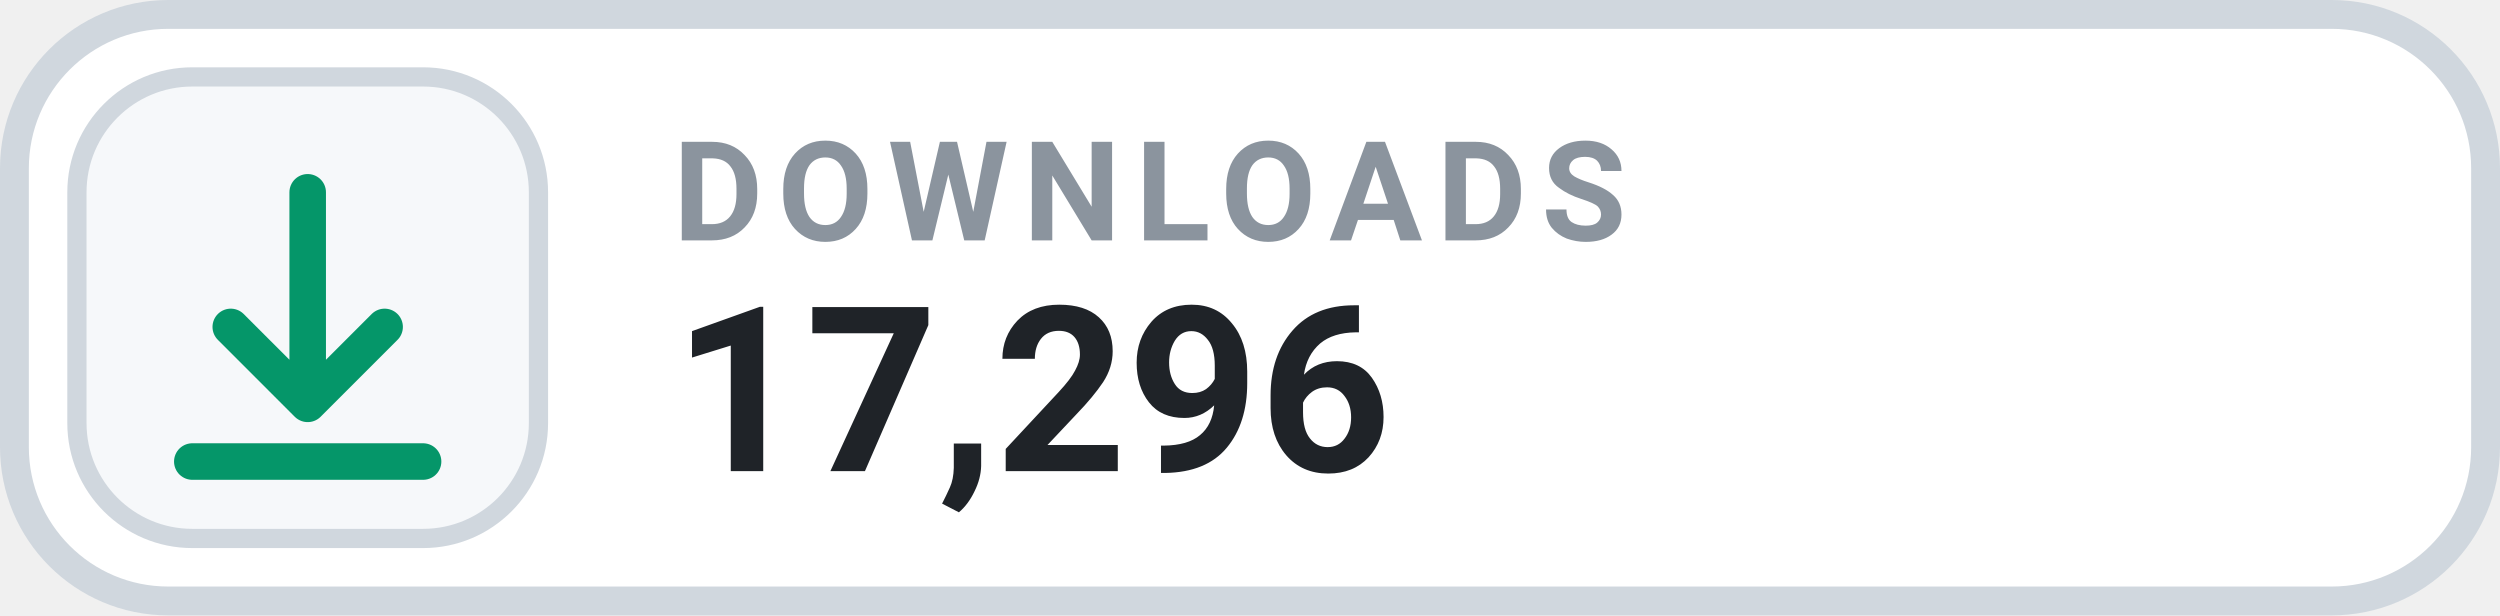
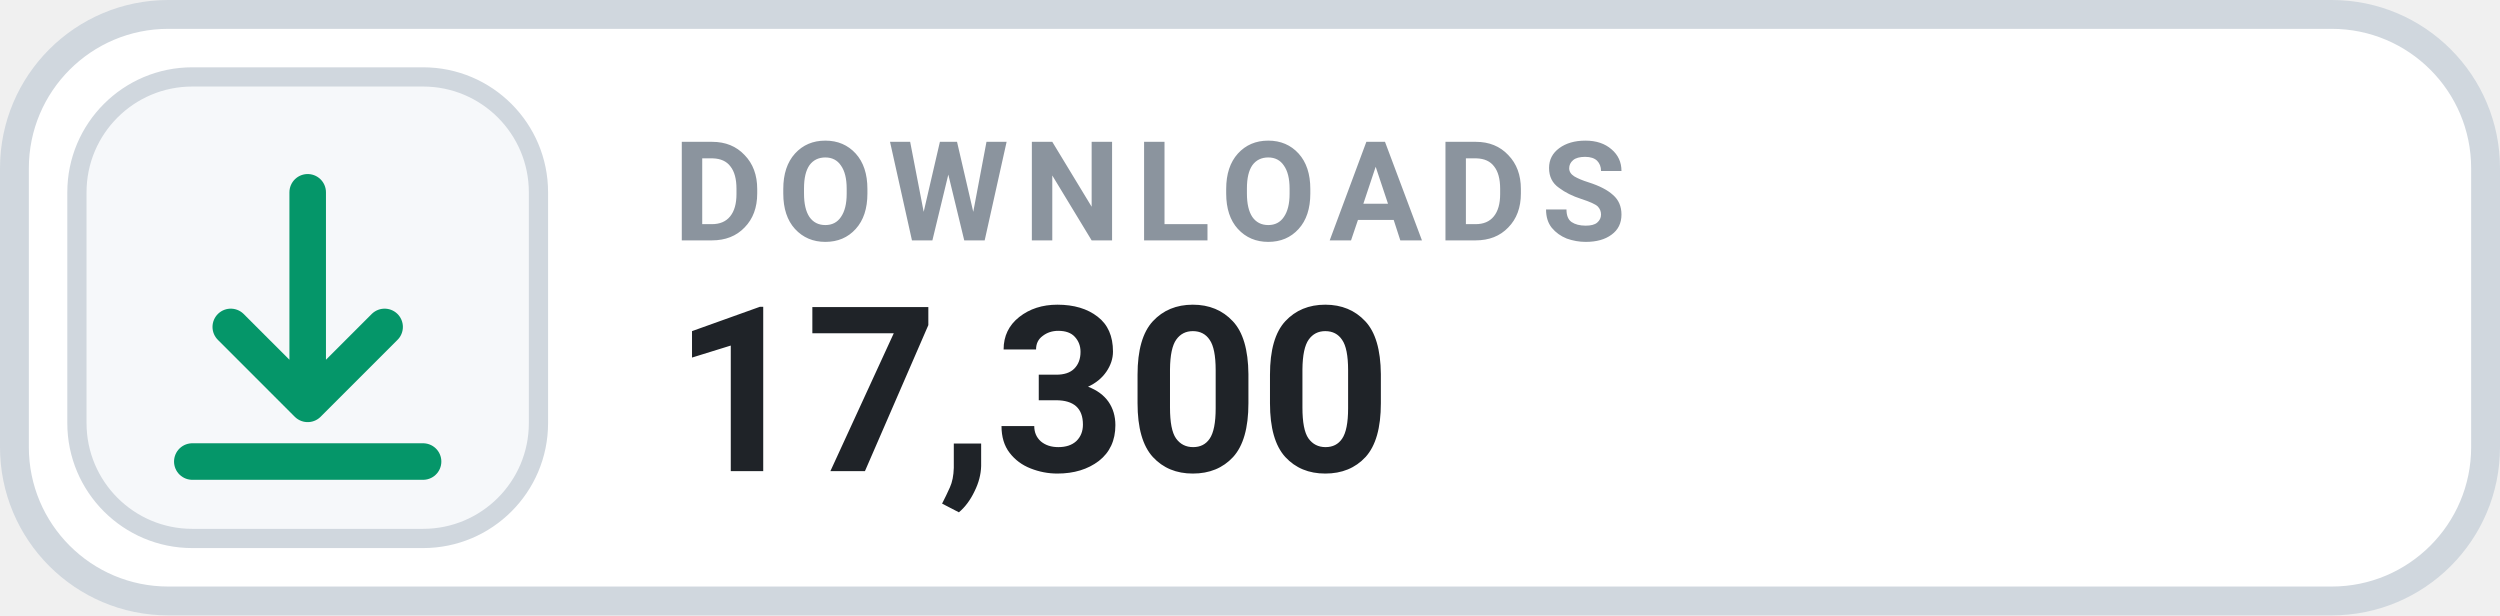
- <svg xmlns="http://www.w3.org/2000/svg" width="130" height="32" viewBox="0 0 130 32" role="img" aria-label="DOWNLOADS 17,296">
+ <svg xmlns="http://www.w3.org/2000/svg" width="130" height="32" viewBox="0 0 130 32" role="img" aria-label="DOWNLOADS 17,300">
  <rect x=".75" y=".75" width="128.5" height="30.5" rx="8" fill="#FFFFFF" stroke="#D0D7DE" stroke-width="1.5" />
  <rect x="4" y="4" width="24" height="24" rx="6" fill="#F6F8FA" stroke="#D0D7DE" stroke-width="1" />
  <g transform="translate(16 16)" style="color:#059669;">
    <path d="M0 -6 v11 m0 0 l4 -4 m-4 4 l-4 -4 M-6 8 h12" fill="none" stroke="currentColor" stroke-width="1.9" stroke-linecap="round" stroke-linejoin="round" />
  </g>
  <text x="35" y="12.5" fill="#8B949E" font-family="-apple-system,BlinkMacSystemFont,'Segoe UI',Roboto,Helvetica,Arial,sans-serif" font-size="7.2" font-weight="700" letter-spacing=".75">DOWNLOADS</text>
-   <text x="35" y="24.5" fill="#1F2328" font-family="-apple-system,BlinkMacSystemFont,'Segoe UI',Roboto,Helvetica,Arial,sans-serif" font-size="12" font-weight="700">17,296</text>
+   <text x="35" y="24.5" fill="#1F2328" font-family="-apple-system,BlinkMacSystemFont,'Segoe UI',Roboto,Helvetica,Arial,sans-serif" font-size="12" font-weight="700">17,300</text>
</svg>
